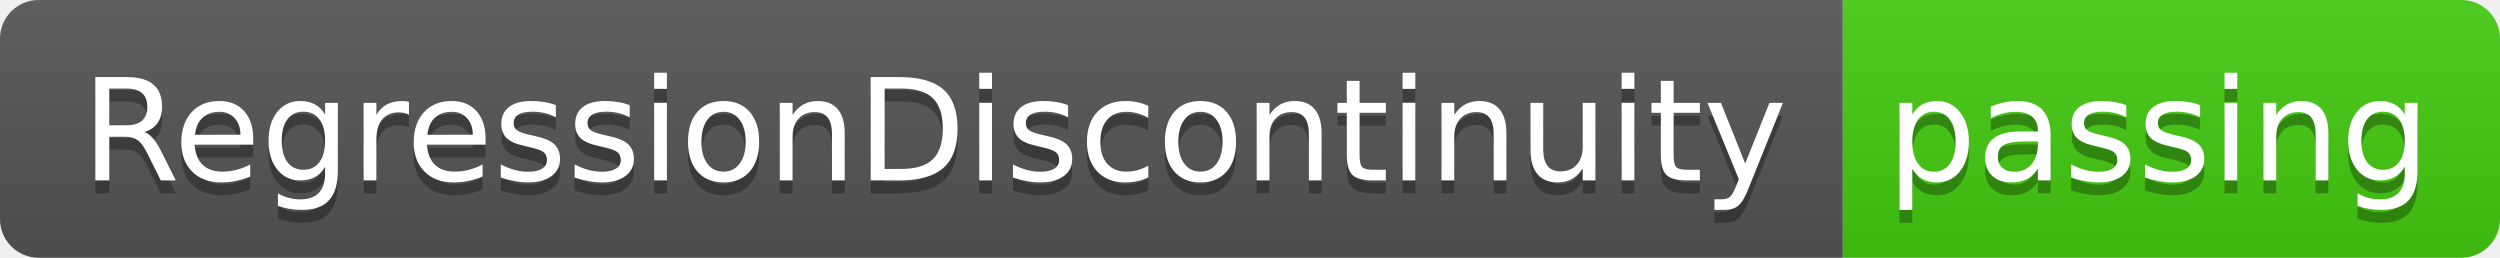
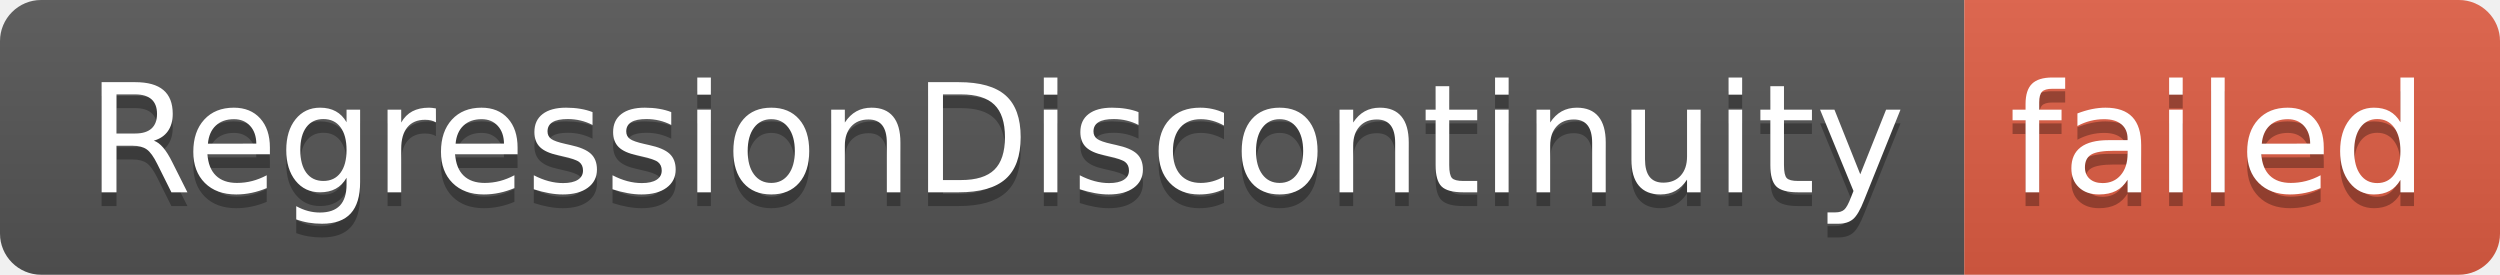
- <svg xmlns="http://www.w3.org/2000/svg" width="194" height="20" role="img" aria-label="RegressionDiscontinuity: passing">
+ <svg xmlns="http://www.w3.org/2000/svg" width="182" height="20" role="img" aria-label="RegressionDiscontinuity: failed">
  <linearGradient id="s" x2="0" y2="100%">
    <stop offset="0" stop-color="#bbb" stop-opacity=".1" />
    <stop offset="1" stop-opacity=".1" />
  </linearGradient>
  <clipPath id="r">
-     <rect width="194" height="20" rx="3" fill="#fff" />
+     <rect width="182" height="20" rx="3" fill="#fff" />
  </clipPath>
  <g clip-path="url(#r)">
    <rect width="143" height="20" fill="#555" />
-     <rect x="143" width="51" height="20" fill="#4c1" />
-     <rect width="194" height="20" fill="url(#s)" />
+     <rect x="143" width="39" height="20" fill="#e05d44" />
+     <rect width="182" height="20" fill="url(#s)" />
  </g>
  <g fill="#fff" text-anchor="middle" font-family="Verdana,Geneva,DejaVu Sans,sans-serif" text-rendering="geometricPrecision" font-size="110">
    <text aria-hidden="true" x="725" y="150" fill="#010101" fill-opacity=".3" transform="scale(.1)" textLength="1330">RegressionDiscontinuity</text>
    <text x="725" y="140" transform="scale(.1)" fill="#fff" textLength="1330">RegressionDiscontinuity</text>
-     <text aria-hidden="true" x="1675" y="150" fill="#010101" fill-opacity=".3" transform="scale(.1)" textLength="410">passing</text>
-     <text x="1675" y="140" transform="scale(.1)" fill="#fff" textLength="410">passing</text>
+     <text aria-hidden="true" x="1615" y="150" fill="#010101" fill-opacity=".3" transform="scale(.1)" textLength="290">failed</text>
+     <text x="1615" y="140" transform="scale(.1)" fill="#fff" textLength="290">failed</text>
  </g>
</svg>
